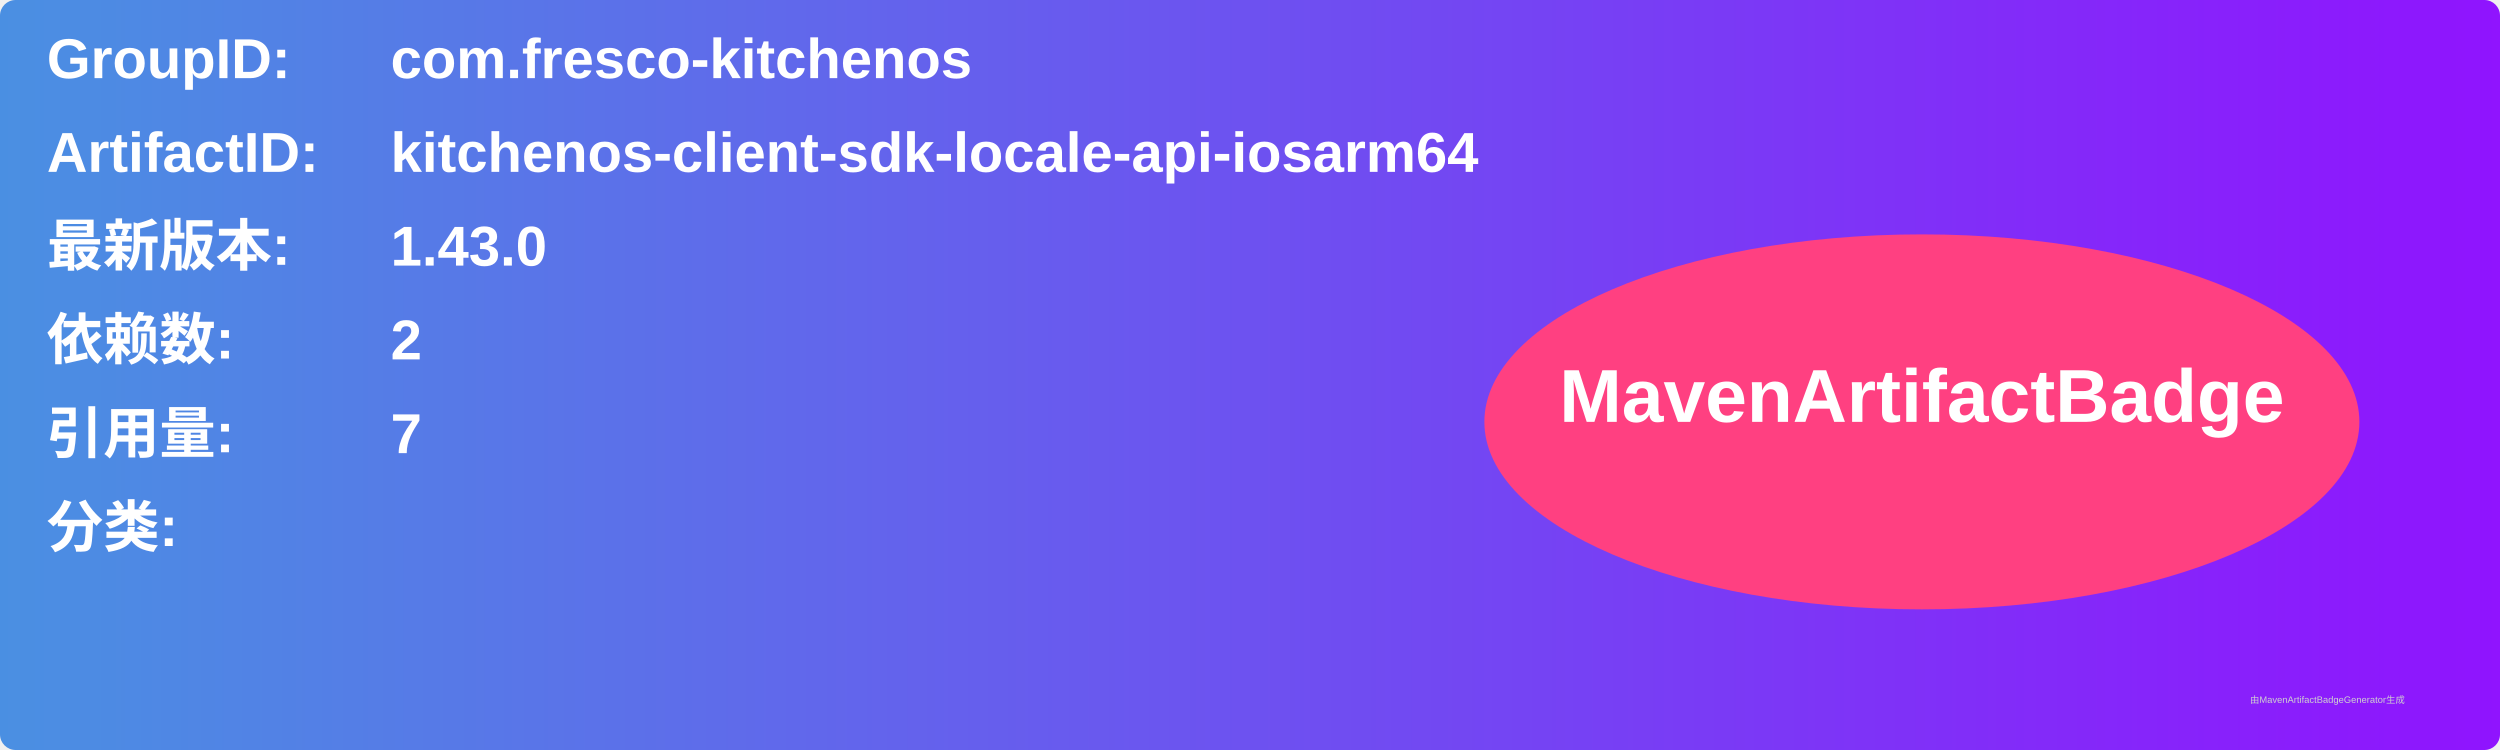
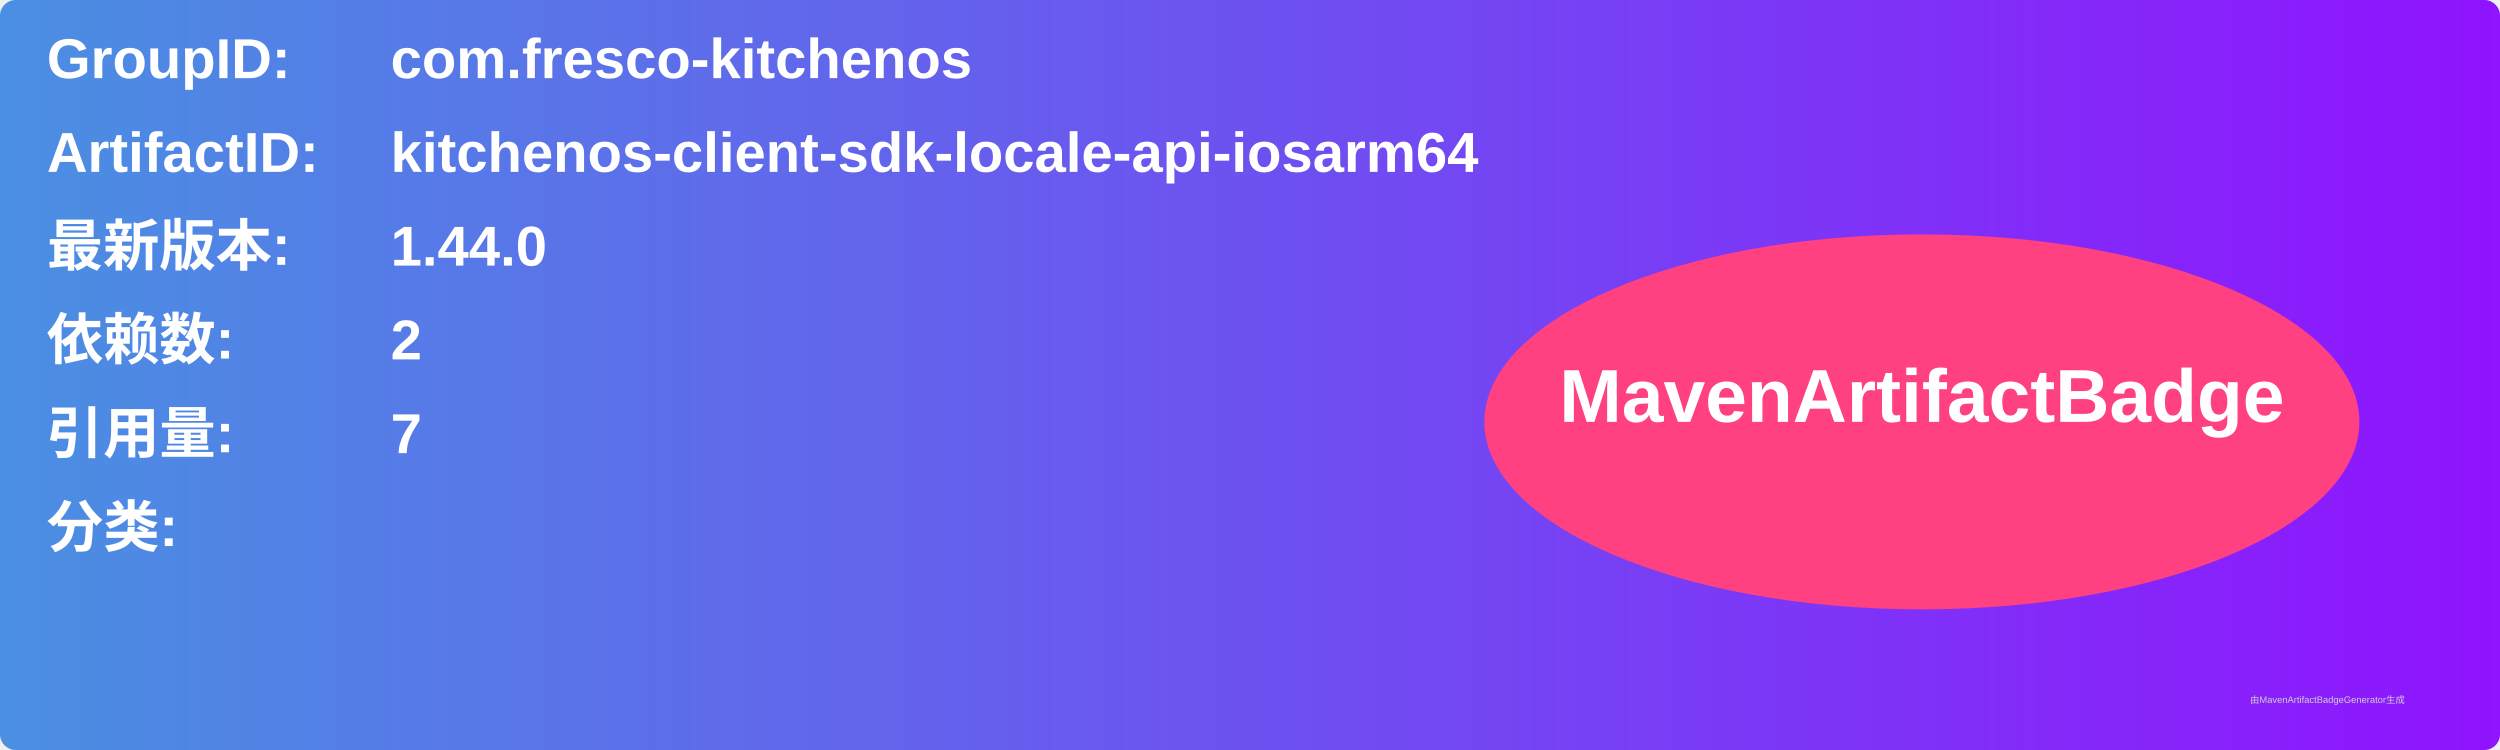
<svg xmlns="http://www.w3.org/2000/svg" width="800" height="240" viewBox="0 0 800 240">
  <linearGradient id="grad" x1="0%" y1="0%" x2="100%" y2="0%">
    <stop offset="0%" stop-color="#4a90e2" />
    <stop offset="100%" stop-color="#9013fe" />
  </linearGradient>
  <rect width="100%" height="100%" rx="5" ry="5" fill="url(#grad)" />
  <g transform="translate(15, 15)">
    <text x="0" y="10" font-family="Arial" font-size="18" fill="white" font-weight="bold" width="260">GroupID:</text>
    <text x="110" y="10" font-family="Arial" font-size="18" fill="white" font-weight="bold" width="460">com.fresco-kitchenos</text>
    <text x="0" y="40" font-family="Arial" font-size="18" fill="white" font-weight="bold" width="260">ArtifactID:</text>
    <text x="110" y="40" font-family="Arial" font-size="18" fill="white" font-weight="bold" width="460">kitchenos-client-sdk-locale-api-iosarm64</text>
    <text x="0" y="70" font-family="Arial" font-size="18" fill="white" font-weight="bold">最新版本:</text>
    <text x="110" y="70" font-family="Arial" font-size="18" fill="white" font-weight="bold">
-       <tspan font-weight="bold">1.43.0</tspan>
+       <tspan font-weight="bold">1.44.0</tspan>
    </text>
    <text x="0" y="100" font-family="Arial" font-size="18" fill="white" font-weight="bold">依赖数: </text>
    <text x="110" y="100" font-family="Arial" font-size="18" fill="white">
      <tspan font-weight="bold">2</tspan>
    </text>
    <text x="0" y="130" font-family="Arial" font-size="18" fill="white" font-weight="bold">引用量: </text>
    <text x="110" y="130" font-family="Arial" font-size="18" fill="white">
      <tspan font-weight="bold">7</tspan>
    </text>
    <text x="0" y="160" font-family="Arial" font-size="18" fill="white" font-weight="bold">分类:</text>
    <text x="10" y="190" font-family="Arial" font-size="10" fill="white">
      <tspan font-weight="bold" />
    </text>
    <ellipse cx="600" cy="120" rx="140" ry="60" fill="#ff4081" />
    <text x="600" y="120" text-anchor="middle" font-family="Arial" font-size="24" fill="white" font-weight="bold">MavenArtifactBadge</text>
  </g>
  <text x="720" y="225" font-family="Arial" font-size="3" fill="#d0d0d0">由MavenArtifactBadgeGenerator生成</text>
</svg>
